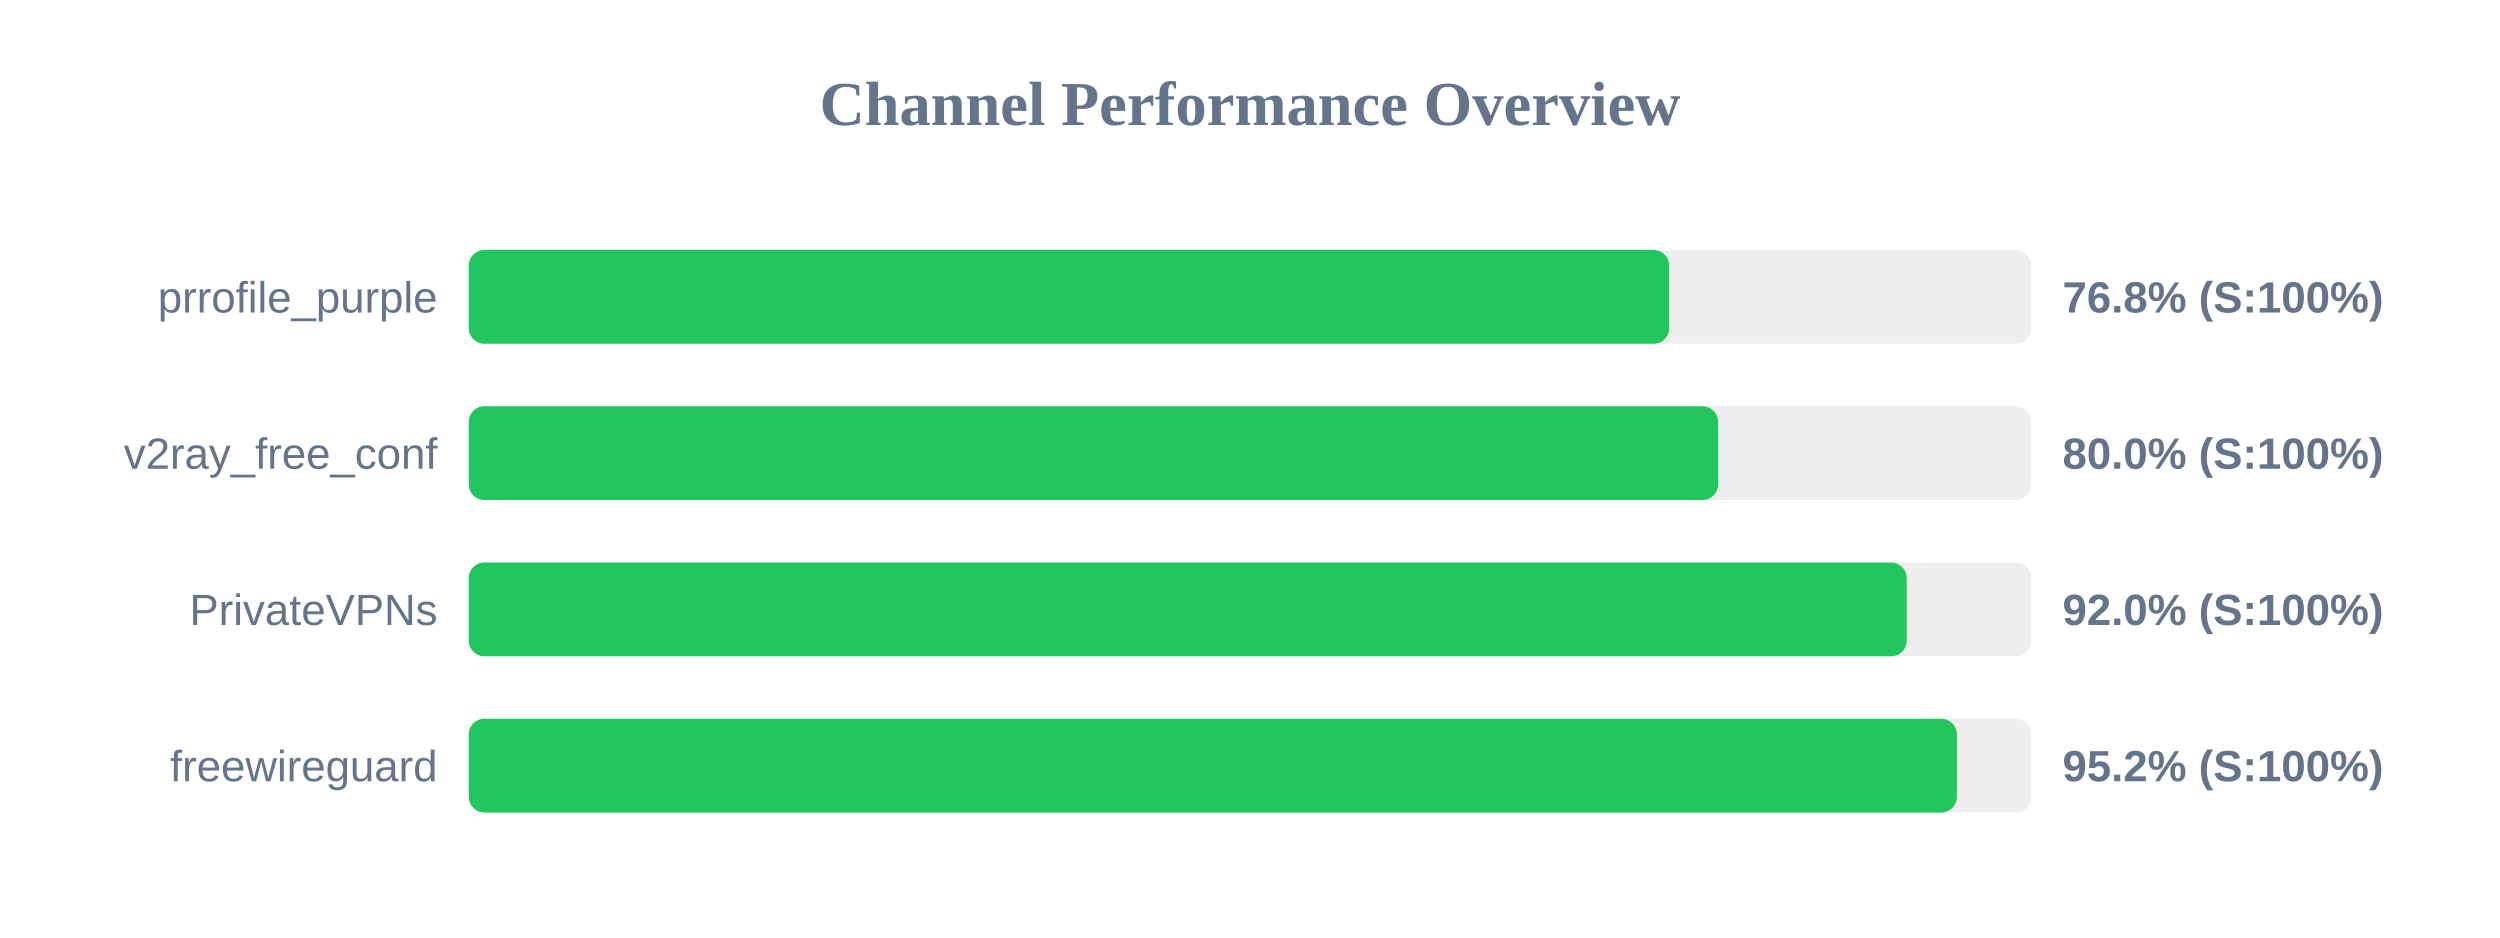
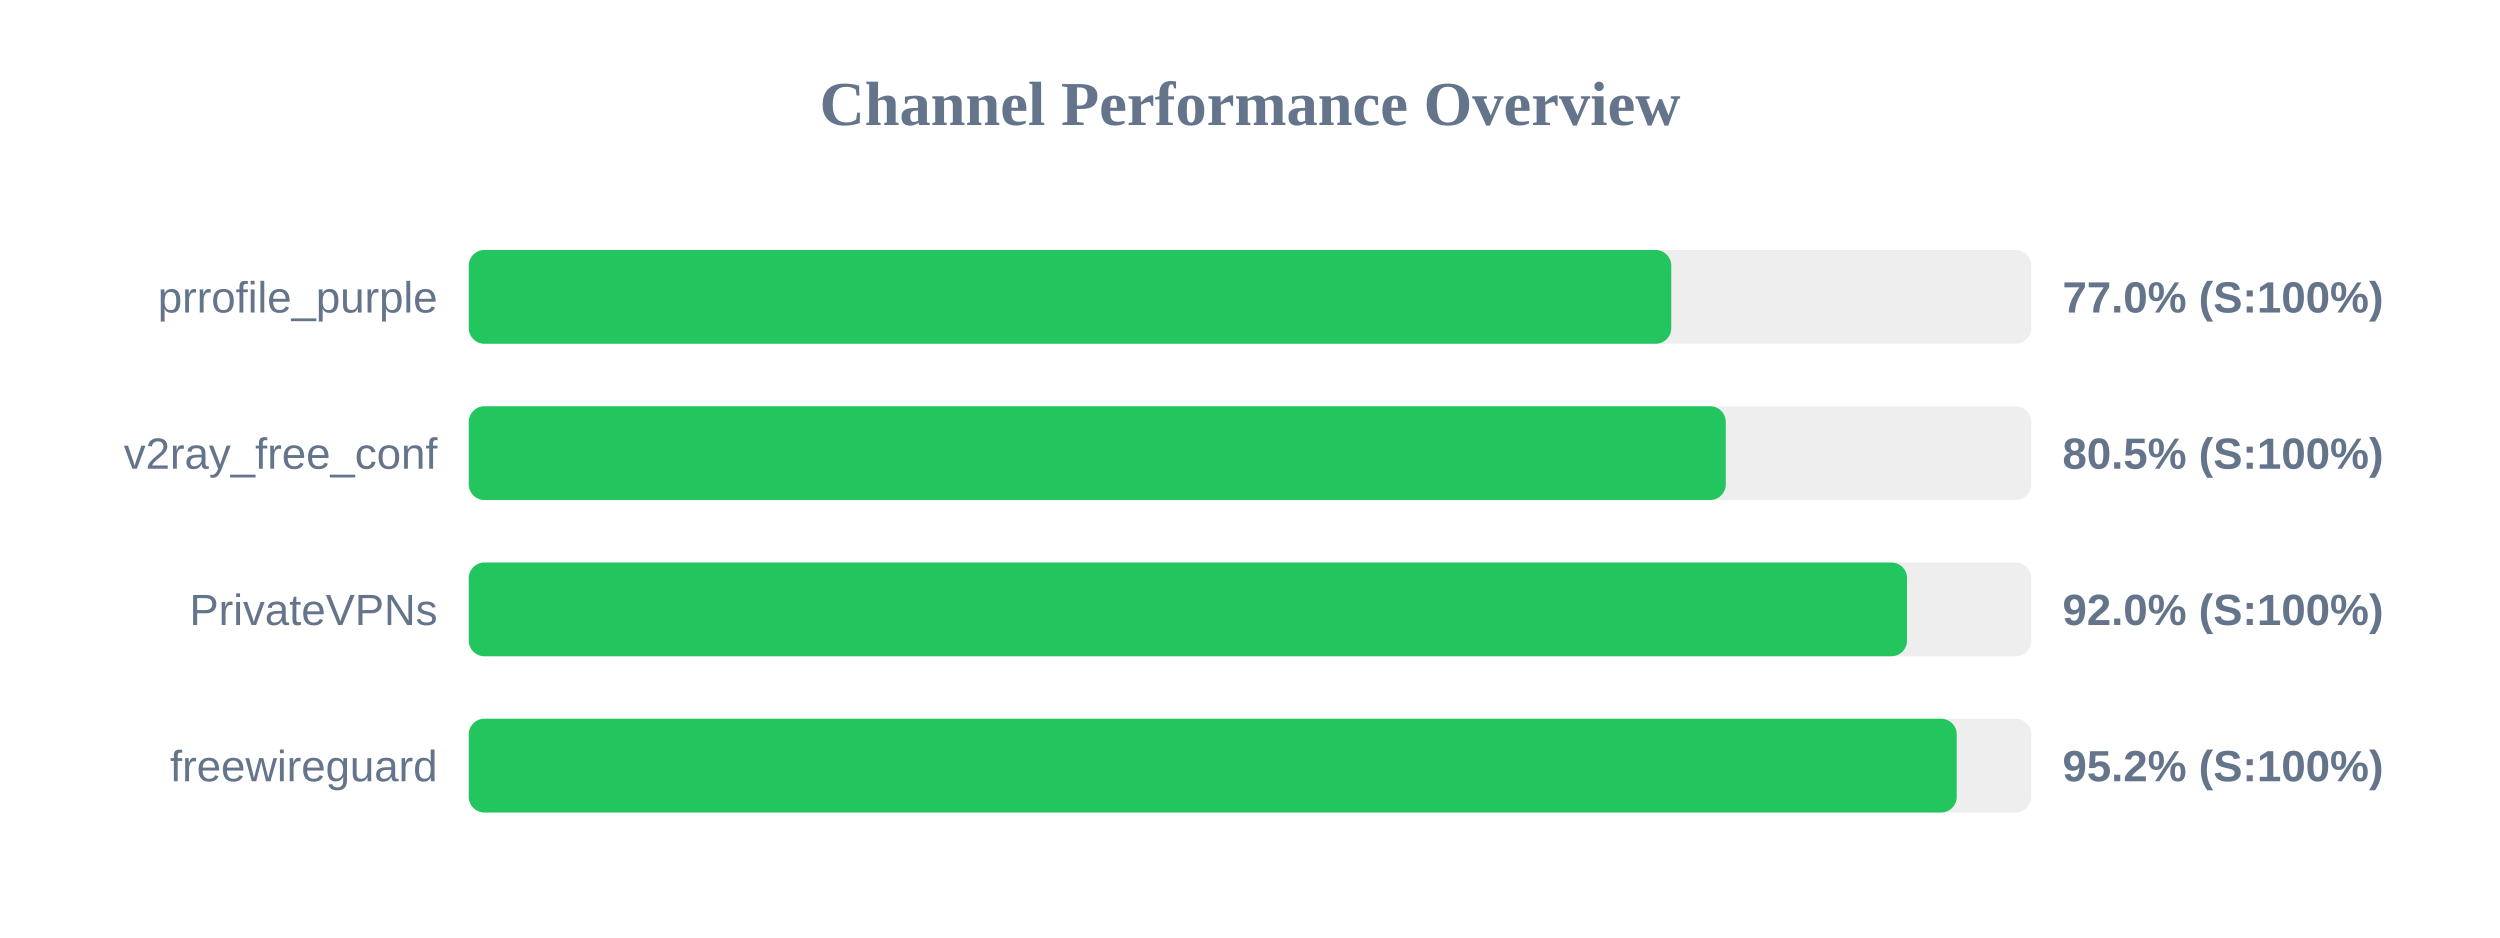
<svg xmlns="http://www.w3.org/2000/svg" width="800" height="300" version="1.1">
  <style>
        .row { font: 14px Arial; fill: #64748b; }
        .score { font: bold 14px Arial; fill: #64748b; }
    </style>
  <text x="400" y="40" text-anchor="middle" font-size="20px" font-weight="bold" fill="#64748b">Channel Performance Overview</text>
  <rect x="150" y="80" width="500" height="30" fill="#eee" rx="5" />
-   <rect x="150" y="80" width="384.15" height="30" fill="#22c55e" rx="5" />
+   <rect x="150" y="80" width="384.8" height="30" fill="#22c55e" rx="5" />
  <text x="140" y="100" text-anchor="end" class="row">prrofile_purple</text>
-   <text x="660" y="100" text-anchor="start" class="score">76.8% (S:100%)</text>
+   <text x="660" y="100" text-anchor="start" class="score">77.0% (S:100%)</text>
  <rect x="150" y="130" width="500" height="30" fill="#eee" rx="5" />
-   <rect x="150" y="130" width="399.8" height="30" fill="#22c55e" rx="5" />
+   <rect x="150" y="130" width="402.25" height="30" fill="#22c55e" rx="5" />
  <text x="140" y="150" text-anchor="end" class="row">v2ray_free_conf</text>
-   <text x="660" y="150" text-anchor="start" class="score">80.0% (S:100%)</text>
+   <text x="660" y="150" text-anchor="start" class="score">80.5% (S:100%)</text>
  <rect x="150" y="180" width="500" height="30" fill="#eee" rx="5" />
-   <rect x="150" y="180" width="460.15" height="30" fill="#22c55e" rx="5" />
+   <rect x="150" y="180" width="460.25" height="30" fill="#22c55e" rx="5" />
  <text x="140" y="200" text-anchor="end" class="row">PrivateVPNs</text>
  <text x="660" y="200" text-anchor="start" class="score">92.0% (S:100%)</text>
  <rect x="150" y="230" width="500" height="30" fill="#eee" rx="5" />
-   <rect x="150" y="230" width="476.2" height="30" fill="#22c55e" rx="5" />
+   <rect x="150" y="230" width="476.15" height="30" fill="#22c55e" rx="5" />
  <text x="140" y="250" text-anchor="end" class="row">freewireguard</text>
  <text x="660" y="250" text-anchor="start" class="score">95.2% (S:100%)</text>
</svg>
